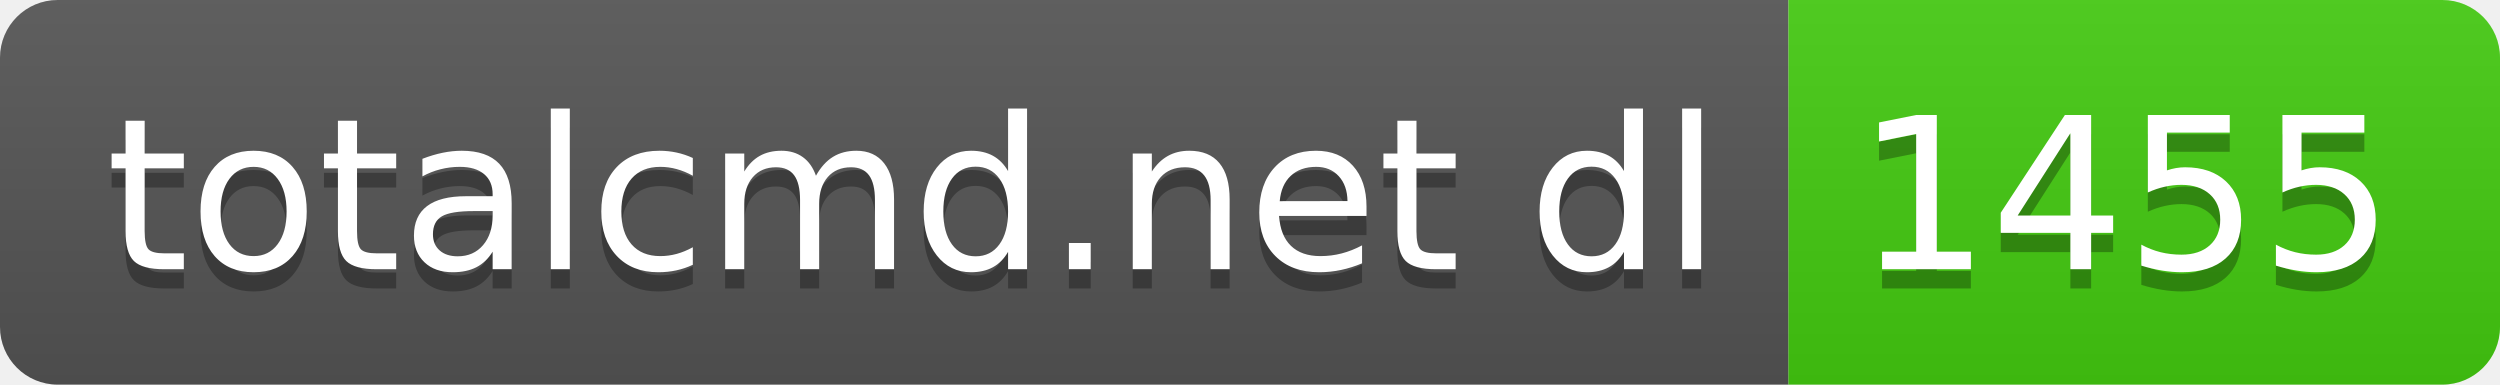
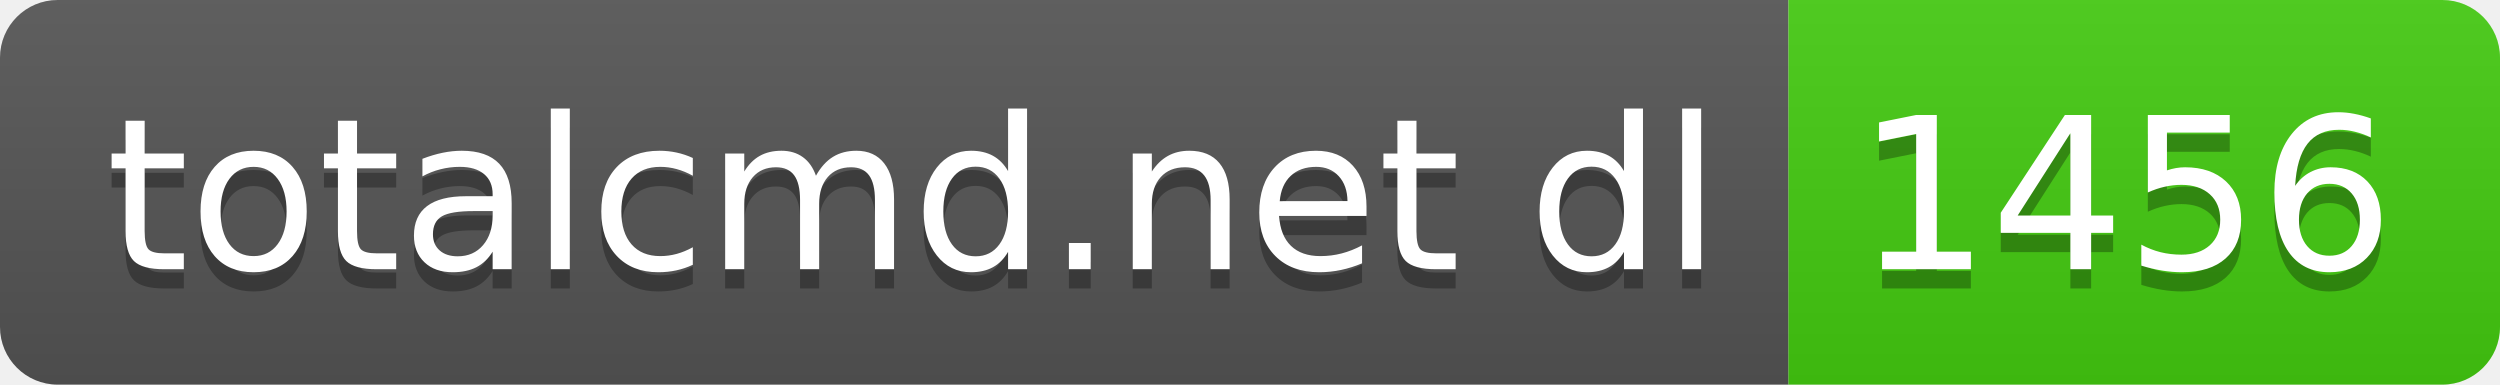
- <svg xmlns="http://www.w3.org/2000/svg" width="130" height="20" role="img" aria-label="totalcmd.net dl: 1455">
+ <svg xmlns="http://www.w3.org/2000/svg" width="130" height="20" role="img" aria-label="totalcmd.net dl: 1456">
  <linearGradient id="s" x2="0" y2="100%">
    <stop offset="0" stop-color="#bbb" stop-opacity=".1" />
    <stop offset="1" stop-opacity=".1" />
  </linearGradient>
  <clipPath id="r">
    <rect width="130" height="20" rx="3" fill="#fff" />
  </clipPath>
  <g clip-path="url(#r)">
    <rect width="93" height="20" fill="#555" />
    <rect x="93" width="37" height="20" fill="#4c1" />
    <rect width="130" height="20" fill="url(#s)" />
  </g>
  <g fill="#fff" text-anchor="middle" font-family="Verdana,Geneva,DejaVu Sans,sans-serif" text-rendering="geometricPrecision" font-size="110">
    <text aria-hidden="true" x="475" y="150" fill="#010101" fill-opacity=".3" transform="scale(.1)" textLength="830">totalcmd.net dl</text>
    <text x="475" y="140" transform="scale(.1)" fill="#fff" textLength="830">totalcmd.net dl</text>
-     <text aria-hidden="true" x="1105" y="150" fill="#010101" fill-opacity=".3" transform="scale(.1)" textLength="270">1455</text>
-     <text x="1105" y="140" transform="scale(.1)" fill="#fff" textLength="270">1455</text>
+     <text aria-hidden="true" x="1105" y="150" fill="#010101" fill-opacity=".3" transform="scale(.1)" textLength="270">1456</text>
+     <text x="1105" y="140" transform="scale(.1)" fill="#fff" textLength="270">1456</text>
  </g>
</svg>
